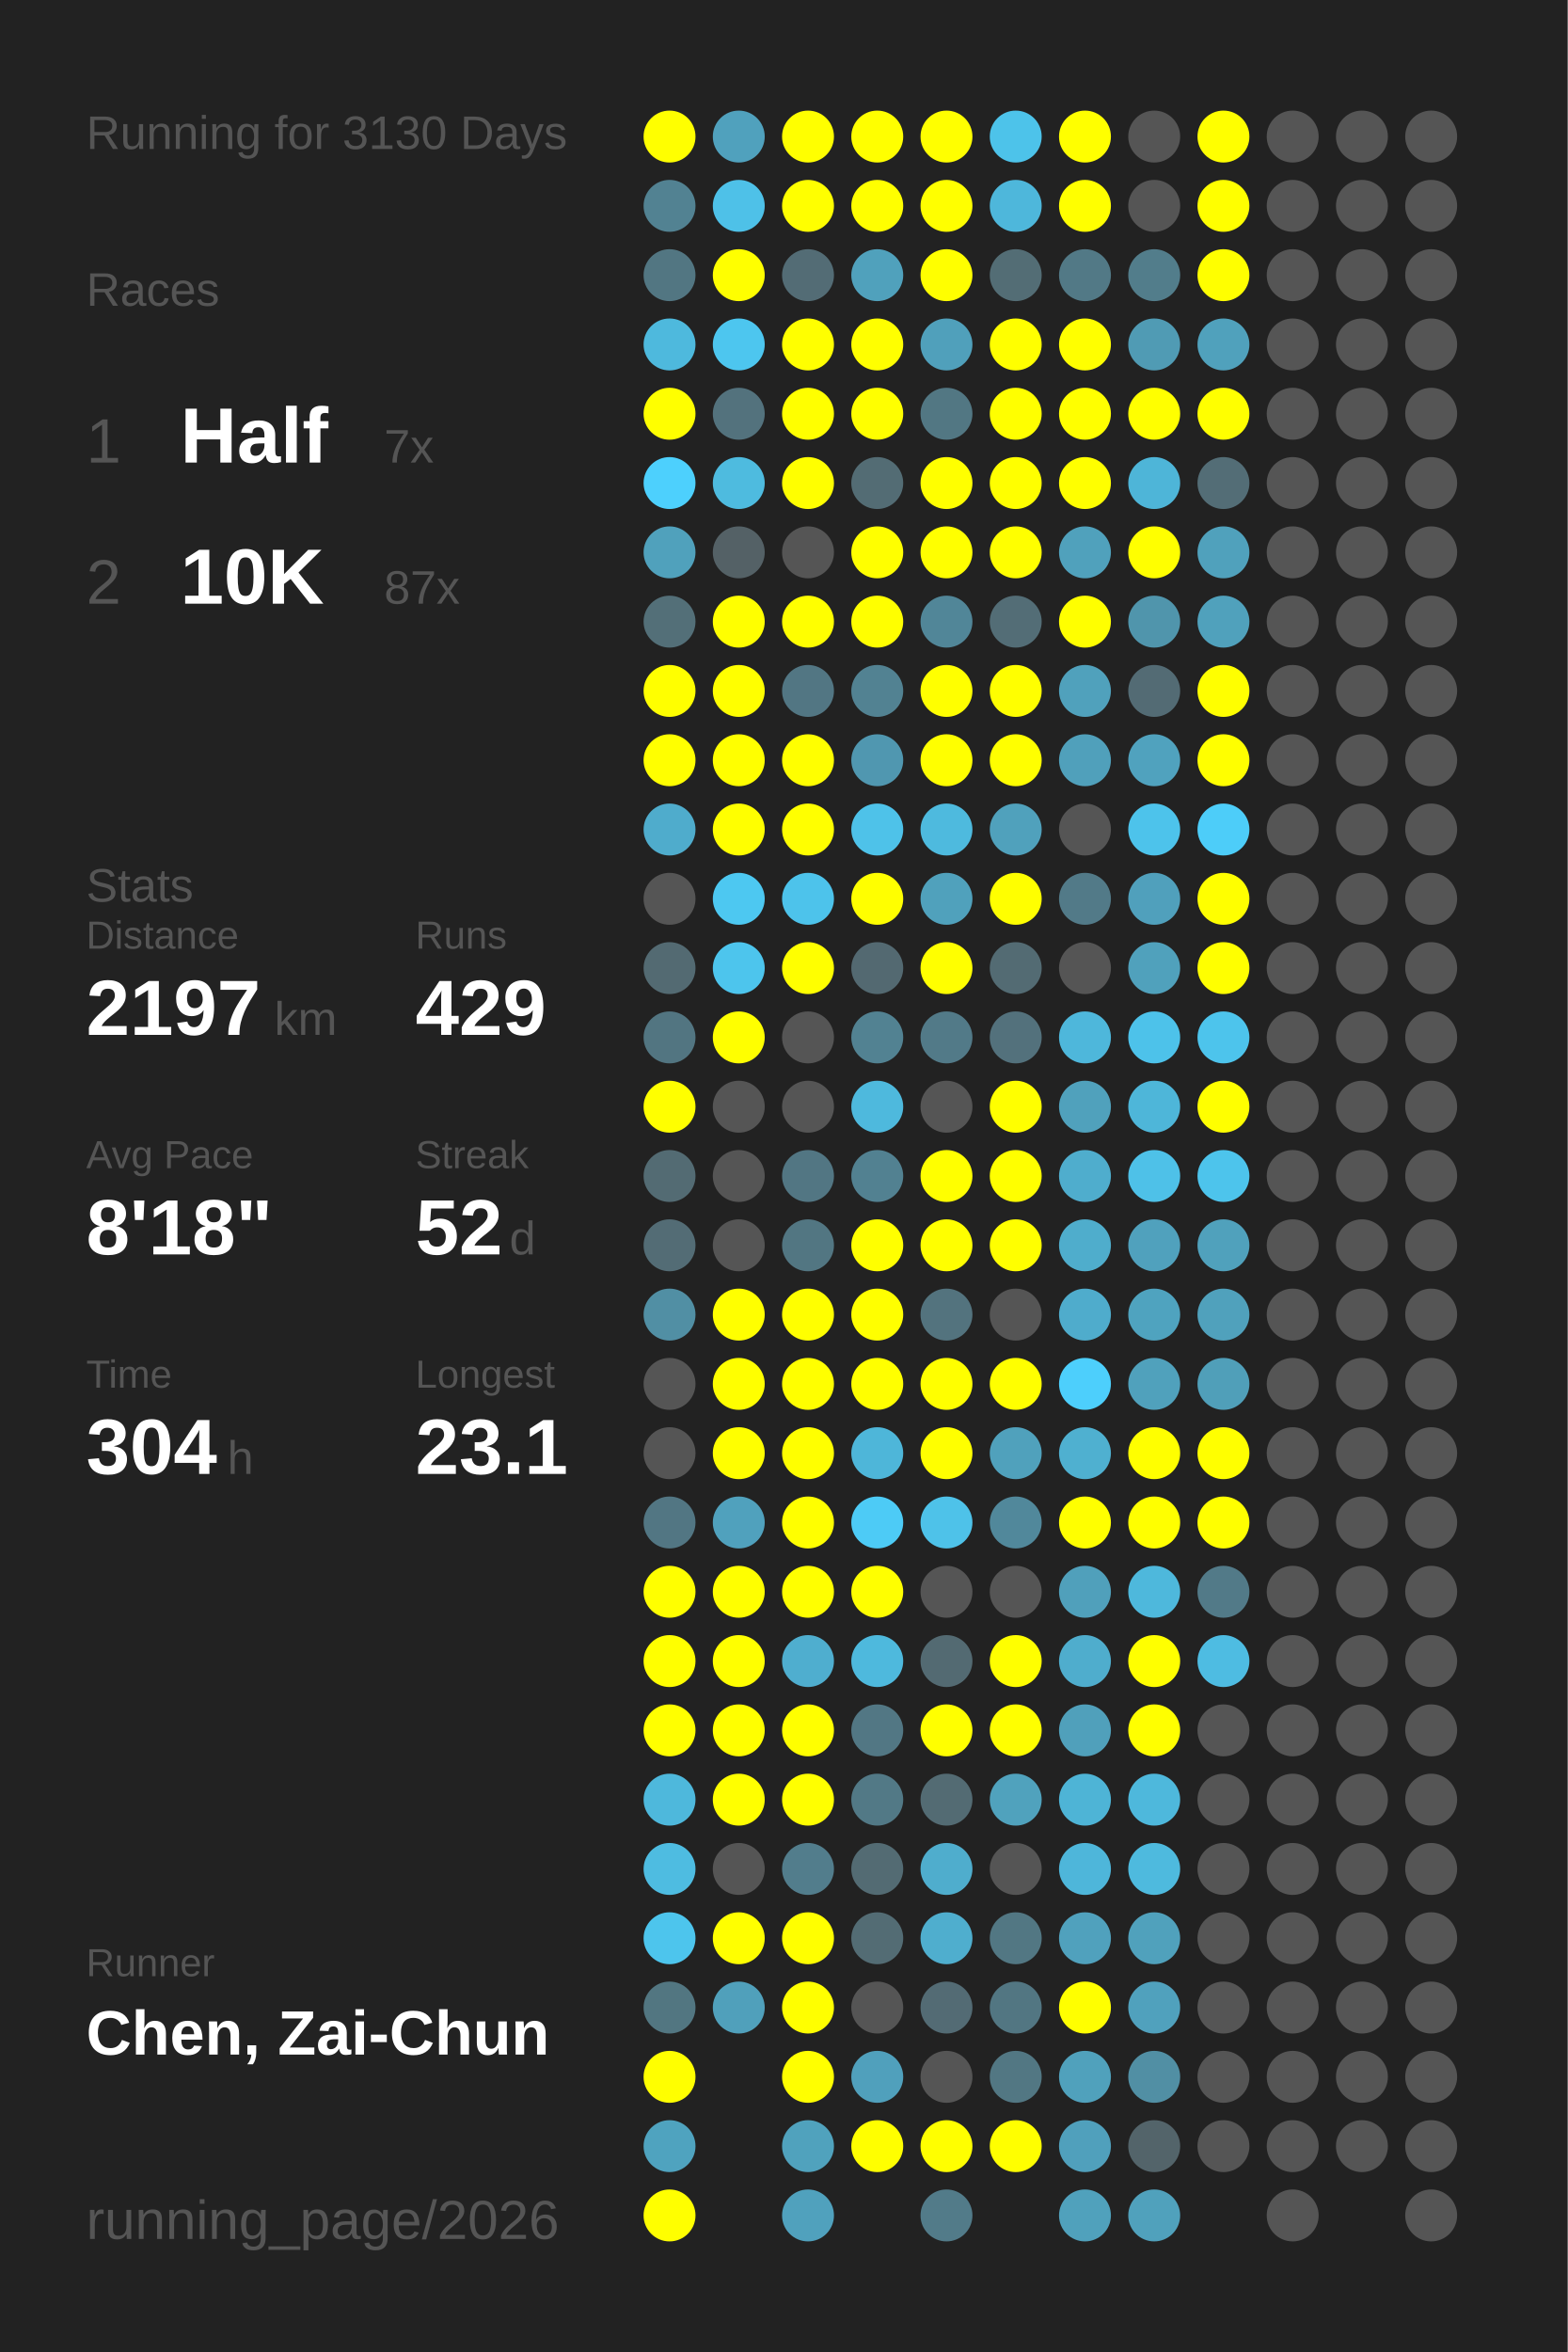
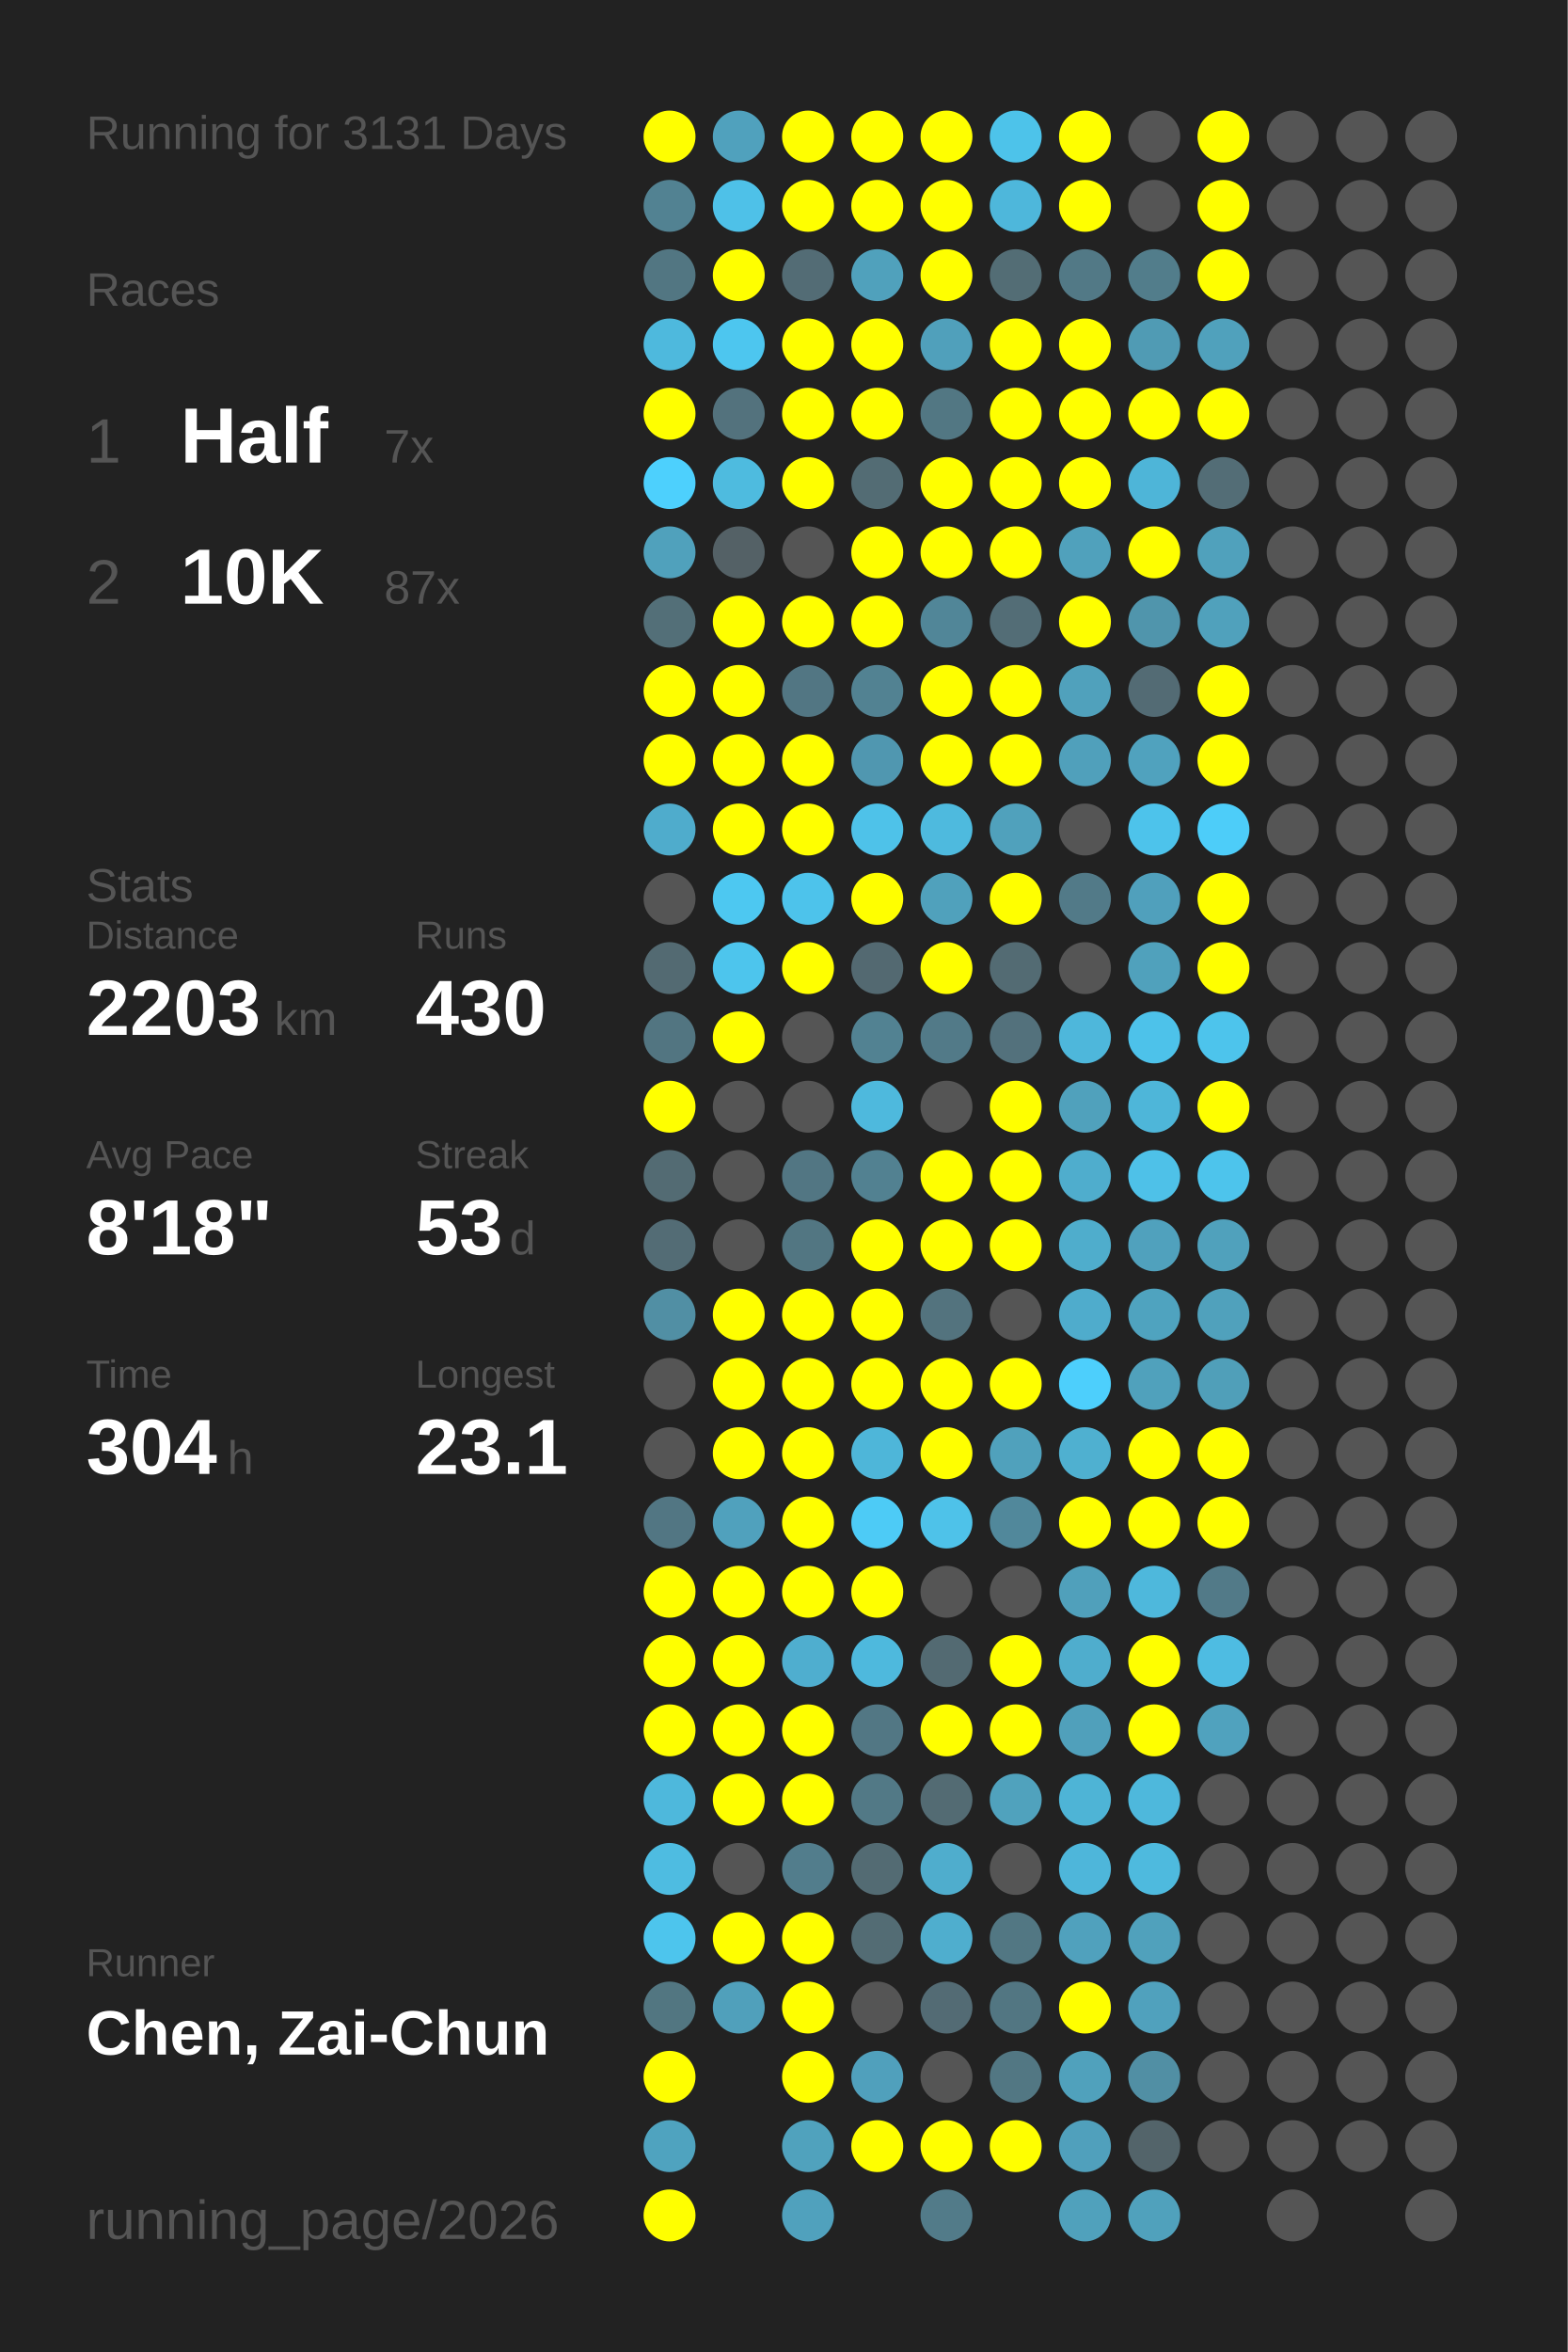
<svg xmlns="http://www.w3.org/2000/svg" baseProfile="full" height="300mm" version="1.1" viewBox="0,0,200,300" width="200mm">
  <defs />
  <rect fill="#222222" height="300" width="200" x="0" y="0" />
-   <text fill="#555555" style="font-size:6px; font-family:Arial;" x="11" y="19">Running for 3130 Days</text>
+   <text fill="#555555" style="font-size:6px; font-family:Arial;" x="11" y="19">Running for 3131 Days</text>
  <text fill="#555555" style="font-size:6px; font-family:Arial;" x="11" y="39">Races</text>
  <text fill="#555555" style="font-size:8px; font-family:Arial;" x="11" y="59">1</text>
  <text fill="#FFFFFF" style="font-size:10px; font-family:Arial; font-weight:bold;" x="23" y="59">Half</text>
  <text fill="#555555" style="font-size:6px; font-family:Arial;" x="49" y="59">7x</text>
  <text fill="#555555" style="font-size:8px; font-family:Arial;" x="11" y="77">2</text>
  <text fill="#FFFFFF" style="font-size:10px; font-family:Arial; font-weight:bold;" x="23" y="77">10K</text>
  <text fill="#555555" style="font-size:6px; font-family:Arial;" x="49" y="77">87x</text>
  <text fill="#555555" style="font-size:6px; font-family:Arial;" x="11" y="115">Stats</text>
  <text fill="#555555" style="font-size:5px; font-family:Arial;" x="11" y="121">Distance</text>
-   <text fill="#FFFFFF" style="font-size:10px; font-family:Arial; font-weight:bold;" x="11" y="132">2197</text>
+   <text fill="#FFFFFF" style="font-size:10px; font-family:Arial; font-weight:bold;" x="11" y="132">2203</text>
  <text fill="#555555" style="font-size:6px; font-family:Arial;" x="35" y="132">km</text>
  <text fill="#555555" style="font-size:5px; font-family:Arial;" x="53" y="121">Runs</text>
-   <text fill="#FFFFFF" style="font-size:10px; font-family:Arial; font-weight:bold;" x="53" y="132">429</text>
+   <text fill="#FFFFFF" style="font-size:10px; font-family:Arial; font-weight:bold;" x="53" y="132">430</text>
  <text fill="#555555" style="font-size:5px; font-family:Arial;" x="11" y="149">Avg Pace</text>
  <text fill="#FFFFFF" style="font-size:10px; font-family:Arial; font-weight:bold;" x="11" y="160">8'18"</text>
  <text fill="#555555" style="font-size:5px; font-family:Arial;" x="53" y="149">Streak</text>
-   <text fill="#FFFFFF" style="font-size:10px; font-family:Arial; font-weight:bold;" x="53" y="160">52</text>
+   <text fill="#FFFFFF" style="font-size:10px; font-family:Arial; font-weight:bold;" x="53" y="160">53</text>
  <text fill="#555555" style="font-size:6px; font-family:Arial;" x="65" y="160">d</text>
  <text fill="#555555" style="font-size:5px; font-family:Arial;" x="11" y="177">Time</text>
  <text fill="#FFFFFF" style="font-size:10px; font-family:Arial; font-weight:bold;" x="11" y="188">304</text>
  <text fill="#555555" style="font-size:6px; font-family:Arial;" x="29" y="188">h</text>
  <text fill="#555555" style="font-size:5px; font-family:Arial;" x="53" y="177">Longest</text>
  <text fill="#FFFFFF" style="font-size:10px; font-family:Arial; font-weight:bold;" x="53" y="188">23.1</text>
  <text fill="#555555" style="font-size:5px; font-family:Arial;" x="11" y="252.065">Runner</text>
  <text fill="#FFFFFF" style="font-size:8px; font-family:Arial; font-weight:bold;" x="11" y="262.065">Chen, Zai-Chun</text>
  <text fill="#555555" style="font-size:7px; font-family:Arial;" x="11" y="285.581">running_page/2026</text>
  <circle cx="85.417" cy="17.419" fill="#FFFF00" r="3.312" />
  <circle cx="85.417" cy="26.258" fill="#528292" r="3.312" />
  <circle cx="85.417" cy="35.097" fill="#527682" r="3.312" />
  <circle cx="85.417" cy="43.935" fill="#4eb9dd" r="3.312" />
  <circle cx="85.417" cy="52.774" fill="#FFFF00" r="3.312" />
  <circle cx="85.417" cy="61.613" fill="#4dd0fd" r="3.312" />
  <circle cx="85.417" cy="70.452" fill="#50a1bc" r="3.312" />
  <circle cx="85.417" cy="79.29" fill="#536f78" r="3.312" />
  <circle cx="85.417" cy="88.129" fill="#FFFF00" r="3.312" />
  <circle cx="85.417" cy="96.968" fill="#FFFF00" r="3.312" />
  <circle cx="85.417" cy="105.806" fill="#4faccc" r="3.312" />
  <circle cx="85.417" cy="114.645" fill="#555555" r="3.312" />
  <circle cx="85.417" cy="123.484" fill="#536a72" r="3.312" />
  <circle cx="85.417" cy="132.323" fill="#527581" r="3.312" />
  <circle cx="85.417" cy="141.161" fill="#FFFF00" r="3.312" />
  <circle cx="85.417" cy="150" fill="#536b73" r="3.312" />
  <circle cx="85.417" cy="158.839" fill="#536c75" r="3.312" />
  <circle cx="85.417" cy="167.677" fill="#518fa4" r="3.312" />
  <circle cx="85.417" cy="176.516" fill="#555555" r="3.312" />
  <circle cx="85.417" cy="185.355" fill="#555555" r="3.312" />
  <circle cx="85.417" cy="194.194" fill="#527683" r="3.312" />
  <circle cx="85.417" cy="203.032" fill="#FFFF00" r="3.312" />
  <circle cx="85.417" cy="211.871" fill="#FFFF00" r="3.312" />
  <circle cx="85.417" cy="220.71" fill="#FFFF00" r="3.312" />
  <circle cx="85.417" cy="229.548" fill="#4eb8dc" r="3.312" />
  <circle cx="85.417" cy="238.387" fill="#4ebce1" r="3.312" />
  <circle cx="85.417" cy="247.226" fill="#4dc5ed" r="3.312" />
  <circle cx="85.417" cy="256.065" fill="#527681" r="3.312" />
  <circle cx="85.417" cy="264.903" fill="#FFFF00" r="3.312" />
  <circle cx="85.417" cy="273.742" fill="#4fa3bf" r="3.312" />
  <circle cx="85.417" cy="282.581" fill="#FFFF00" r="3.312" />
  <circle cx="94.25" cy="17.419" fill="#50a1bd" r="3.312" />
  <circle cx="94.25" cy="26.258" fill="#4ec1e8" r="3.312" />
  <circle cx="94.25" cy="35.097" fill="#FFFF00" r="3.312" />
  <circle cx="94.25" cy="43.935" fill="#4dc6ef" r="3.312" />
  <circle cx="94.25" cy="52.774" fill="#53727d" r="3.312" />
  <circle cx="94.25" cy="61.613" fill="#4ebbdf" r="3.312" />
  <circle cx="94.25" cy="70.452" fill="#546166" r="3.312" />
  <circle cx="94.25" cy="79.29" fill="#FFFF00" r="3.312" />
  <circle cx="94.25" cy="88.129" fill="#FFFF00" r="3.312" />
  <circle cx="94.25" cy="96.968" fill="#FFFF00" r="3.312" />
  <circle cx="94.25" cy="105.806" fill="#FFFF00" r="3.312" />
  <circle cx="94.25" cy="114.645" fill="#4dc8f1" r="3.312" />
  <circle cx="94.25" cy="123.484" fill="#4dc5ed" r="3.312" />
  <circle cx="94.25" cy="132.323" fill="#FFFF00" r="3.312" />
  <circle cx="94.25" cy="141.161" fill="#555555" r="3.312" />
  <circle cx="94.25" cy="150" fill="#555555" r="3.312" />
  <circle cx="94.25" cy="158.839" fill="#555555" r="3.312" />
  <circle cx="94.25" cy="167.677" fill="#FFFF00" r="3.312" />
  <circle cx="94.25" cy="176.516" fill="#FFFF00" r="3.312" />
  <circle cx="94.25" cy="185.355" fill="#FFFF00" r="3.312" />
  <circle cx="94.25" cy="194.194" fill="#50a1bd" r="3.312" />
  <circle cx="94.25" cy="203.032" fill="#FFFF00" r="3.312" />
  <circle cx="94.25" cy="211.871" fill="#FFFF00" r="3.312" />
  <circle cx="94.25" cy="220.71" fill="#FFFF00" r="3.312" />
  <circle cx="94.25" cy="229.548" fill="#FFFF00" r="3.312" />
  <circle cx="94.25" cy="238.387" fill="#555555" r="3.312" />
  <circle cx="94.25" cy="247.226" fill="#FFFF00" r="3.312" />
  <circle cx="94.25" cy="256.065" fill="#50a0bb" r="3.312" />
  <circle cx="103.083" cy="17.419" fill="#FFFF00" r="3.312" />
  <circle cx="103.083" cy="26.258" fill="#FFFF00" r="3.312" />
  <circle cx="103.083" cy="35.097" fill="#536c75" r="3.312" />
  <circle cx="103.083" cy="43.935" fill="#FFFF00" r="3.312" />
  <circle cx="103.083" cy="52.774" fill="#FFFF00" r="3.312" />
  <circle cx="103.083" cy="61.613" fill="#FFFF00" r="3.312" />
  <circle cx="103.083" cy="70.452" fill="#555555" r="3.312" />
  <circle cx="103.083" cy="79.29" fill="#FFFF00" r="3.312" />
  <circle cx="103.083" cy="88.129" fill="#527683" r="3.312" />
  <circle cx="103.083" cy="96.968" fill="#FFFF00" r="3.312" />
  <circle cx="103.083" cy="105.806" fill="#FFFF00" r="3.312" />
  <circle cx="103.083" cy="114.645" fill="#4dc3eb" r="3.312" />
  <circle cx="103.083" cy="123.484" fill="#FFFF00" r="3.312" />
  <circle cx="103.083" cy="132.323" fill="#555555" r="3.312" />
  <circle cx="103.083" cy="141.161" fill="#555555" r="3.312" />
  <circle cx="103.083" cy="150" fill="#527683" r="3.312" />
  <circle cx="103.083" cy="158.839" fill="#527682" r="3.312" />
  <circle cx="103.083" cy="167.677" fill="#FFFF00" r="3.312" />
  <circle cx="103.083" cy="176.516" fill="#FFFF00" r="3.312" />
  <circle cx="103.083" cy="185.355" fill="#FFFF00" r="3.312" />
  <circle cx="103.083" cy="194.194" fill="#FFFF00" r="3.312" />
  <circle cx="103.083" cy="203.032" fill="#FFFF00" r="3.312" />
  <circle cx="103.083" cy="211.871" fill="#4faecf" r="3.312" />
  <circle cx="103.083" cy="220.71" fill="#FFFF00" r="3.312" />
  <circle cx="103.083" cy="229.548" fill="#FFFF00" r="3.312" />
  <circle cx="103.083" cy="238.387" fill="#527d8c" r="3.312" />
  <circle cx="103.083" cy="247.226" fill="#FFFF00" r="3.312" />
  <circle cx="103.083" cy="256.065" fill="#FFFF00" r="3.312" />
  <circle cx="103.083" cy="264.903" fill="#FFFF00" r="3.312" />
  <circle cx="103.083" cy="273.742" fill="#50a2bd" r="3.312" />
  <circle cx="103.083" cy="282.581" fill="#50a1bd" r="3.312" />
  <circle cx="111.917" cy="17.419" fill="#FFFF00" r="3.312" />
  <circle cx="111.917" cy="26.258" fill="#FFFF00" r="3.312" />
  <circle cx="111.917" cy="35.097" fill="#50a1bc" r="3.312" />
  <circle cx="111.917" cy="43.935" fill="#FFFF00" r="3.312" />
  <circle cx="111.917" cy="52.774" fill="#FFFF00" r="3.312" />
  <circle cx="111.917" cy="61.613" fill="#536c74" r="3.312" />
  <circle cx="111.917" cy="70.452" fill="#FFFF00" r="3.312" />
  <circle cx="111.917" cy="79.29" fill="#FFFF00" r="3.312" />
  <circle cx="111.917" cy="88.129" fill="#528292" r="3.312" />
  <circle cx="111.917" cy="96.968" fill="#5097b0" r="3.312" />
  <circle cx="111.917" cy="105.806" fill="#4ec2e9" r="3.312" />
  <circle cx="111.917" cy="114.645" fill="#FFFF00" r="3.312" />
  <circle cx="111.917" cy="123.484" fill="#536971" r="3.312" />
  <circle cx="111.917" cy="132.323" fill="#528292" r="3.312" />
  <circle cx="111.917" cy="141.161" fill="#4eb9dd" r="3.312" />
  <circle cx="111.917" cy="150" fill="#528191" r="3.312" />
  <circle cx="111.917" cy="158.839" fill="#FFFF00" r="3.312" />
  <circle cx="111.917" cy="167.677" fill="#FFFF00" r="3.312" />
  <circle cx="111.917" cy="176.516" fill="#FFFF00" r="3.312" />
  <circle cx="111.917" cy="185.355" fill="#4eb6d9" r="3.312" />
  <circle cx="111.917" cy="194.194" fill="#4dcbf6" r="3.312" />
  <circle cx="111.917" cy="203.032" fill="#FFFF00" r="3.312" />
  <circle cx="111.917" cy="211.871" fill="#4eb9dd" r="3.312" />
  <circle cx="111.917" cy="220.71" fill="#527784" r="3.312" />
  <circle cx="111.917" cy="229.548" fill="#527986" r="3.312" />
  <circle cx="111.917" cy="238.387" fill="#536b73" r="3.312" />
  <circle cx="111.917" cy="247.226" fill="#536c74" r="3.312" />
  <circle cx="111.917" cy="256.065" fill="#555555" r="3.312" />
  <circle cx="111.917" cy="264.903" fill="#50a0bc" r="3.312" />
  <circle cx="111.917" cy="273.742" fill="#FFFF00" r="3.312" />
  <circle cx="120.75" cy="17.419" fill="#FFFF00" r="3.312" />
  <circle cx="120.75" cy="26.258" fill="#FFFF00" r="3.312" />
  <circle cx="120.75" cy="35.097" fill="#FFFF00" r="3.312" />
  <circle cx="120.75" cy="43.935" fill="#50a0bb" r="3.312" />
  <circle cx="120.75" cy="52.774" fill="#527783" r="3.312" />
  <circle cx="120.75" cy="61.613" fill="#FFFF00" r="3.312" />
  <circle cx="120.75" cy="70.452" fill="#FFFF00" r="3.312" />
  <circle cx="120.75" cy="79.29" fill="#518698" r="3.312" />
  <circle cx="120.75" cy="88.129" fill="#FFFF00" r="3.312" />
  <circle cx="120.75" cy="96.968" fill="#FFFF00" r="3.312" />
  <circle cx="120.75" cy="105.806" fill="#4ebade" r="3.312" />
  <circle cx="120.75" cy="114.645" fill="#50a1bc" r="3.312" />
  <circle cx="120.75" cy="123.484" fill="#FFFF00" r="3.312" />
  <circle cx="120.75" cy="132.323" fill="#527a88" r="3.312" />
  <circle cx="120.75" cy="141.161" fill="#555555" r="3.312" />
  <circle cx="120.75" cy="150" fill="#FFFF00" r="3.312" />
  <circle cx="120.75" cy="158.839" fill="#FFFF00" r="3.312" />
  <circle cx="120.75" cy="167.677" fill="#53737e" r="3.312" />
  <circle cx="120.75" cy="176.516" fill="#FFFF00" r="3.312" />
  <circle cx="120.75" cy="185.355" fill="#FFFF00" r="3.312" />
  <circle cx="120.75" cy="194.194" fill="#4ec2e9" r="3.312" />
  <circle cx="120.75" cy="203.032" fill="#555555" r="3.312" />
  <circle cx="120.75" cy="211.871" fill="#536a72" r="3.312" />
  <circle cx="120.75" cy="220.71" fill="#FFFF00" r="3.312" />
  <circle cx="120.75" cy="229.548" fill="#536b73" r="3.312" />
  <circle cx="120.75" cy="238.387" fill="#4fadcd" r="3.312" />
  <circle cx="120.75" cy="247.226" fill="#4faece" r="3.312" />
  <circle cx="120.75" cy="256.065" fill="#536b74" r="3.312" />
  <circle cx="120.75" cy="264.903" fill="#555555" r="3.312" />
  <circle cx="120.75" cy="273.742" fill="#FFFF00" r="3.312" />
  <circle cx="120.75" cy="282.581" fill="#527b89" r="3.312" />
  <circle cx="129.583" cy="17.419" fill="#4dc3ea" r="3.312" />
  <circle cx="129.583" cy="26.258" fill="#4eb7db" r="3.312" />
  <circle cx="129.583" cy="35.097" fill="#536d75" r="3.312" />
  <circle cx="129.583" cy="43.935" fill="#FFFF00" r="3.312" />
  <circle cx="129.583" cy="52.774" fill="#FFFF00" r="3.312" />
  <circle cx="129.583" cy="61.613" fill="#FFFF00" r="3.312" />
  <circle cx="129.583" cy="70.452" fill="#FFFF00" r="3.312" />
  <circle cx="129.583" cy="79.29" fill="#536d76" r="3.312" />
  <circle cx="129.583" cy="88.129" fill="#FFFF00" r="3.312" />
  <circle cx="129.583" cy="96.968" fill="#FFFF00" r="3.312" />
  <circle cx="129.583" cy="105.806" fill="#50a1bc" r="3.312" />
  <circle cx="129.583" cy="114.645" fill="#FFFF00" r="3.312" />
  <circle cx="129.583" cy="123.484" fill="#536b73" r="3.312" />
  <circle cx="129.583" cy="132.323" fill="#53717c" r="3.312" />
  <circle cx="129.583" cy="141.161" fill="#FFFF00" r="3.312" />
  <circle cx="129.583" cy="150" fill="#FFFF00" r="3.312" />
  <circle cx="129.583" cy="158.839" fill="#FFFF00" r="3.312" />
  <circle cx="129.583" cy="167.677" fill="#555555" r="3.312" />
  <circle cx="129.583" cy="176.516" fill="#FFFF00" r="3.312" />
  <circle cx="129.583" cy="185.355" fill="#50a1bc" r="3.312" />
  <circle cx="129.583" cy="194.194" fill="#51889b" r="3.312" />
  <circle cx="129.583" cy="203.032" fill="#555555" r="3.312" />
  <circle cx="129.583" cy="211.871" fill="#FFFF00" r="3.312" />
  <circle cx="129.583" cy="220.71" fill="#FFFF00" r="3.312" />
  <circle cx="129.583" cy="229.548" fill="#50a2bd" r="3.312" />
  <circle cx="129.583" cy="238.387" fill="#555555" r="3.312" />
  <circle cx="129.583" cy="247.226" fill="#527783" r="3.312" />
  <circle cx="129.583" cy="256.065" fill="#527682" r="3.312" />
  <circle cx="129.583" cy="264.903" fill="#527783" r="3.312" />
  <circle cx="129.583" cy="273.742" fill="#FFFF00" r="3.312" />
  <circle cx="138.417" cy="17.419" fill="#FFFF00" r="3.312" />
  <circle cx="138.417" cy="26.258" fill="#FFFF00" r="3.312" />
  <circle cx="138.417" cy="35.097" fill="#527986" r="3.312" />
  <circle cx="138.417" cy="43.935" fill="#FFFF00" r="3.312" />
  <circle cx="138.417" cy="52.774" fill="#FFFF00" r="3.312" />
  <circle cx="138.417" cy="61.613" fill="#FFFF00" r="3.312" />
  <circle cx="138.417" cy="70.452" fill="#50a1bc" r="3.312" />
  <circle cx="138.417" cy="79.29" fill="#FFFF00" r="3.312" />
  <circle cx="138.417" cy="88.129" fill="#50a1bc" r="3.312" />
  <circle cx="138.417" cy="96.968" fill="#50a0bb" r="3.312" />
  <circle cx="138.417" cy="105.806" fill="#555555" r="3.312" />
  <circle cx="138.417" cy="114.645" fill="#527a88" r="3.312" />
  <circle cx="138.417" cy="123.484" fill="#555555" r="3.312" />
  <circle cx="138.417" cy="132.323" fill="#4eb7db" r="3.312" />
  <circle cx="138.417" cy="141.161" fill="#50a1bc" r="3.312" />
  <circle cx="138.417" cy="150" fill="#4fadcd" r="3.312" />
  <circle cx="138.417" cy="158.839" fill="#4fadcc" r="3.312" />
  <circle cx="138.417" cy="167.677" fill="#4faccc" r="3.312" />
  <circle cx="138.417" cy="176.516" fill="#4dcffc" r="3.312" />
  <circle cx="138.417" cy="185.355" fill="#4fb0d0" r="3.312" />
  <circle cx="138.417" cy="194.194" fill="#FFFF00" r="3.312" />
  <circle cx="138.417" cy="203.032" fill="#50a0bb" r="3.312" />
  <circle cx="138.417" cy="211.871" fill="#4fadcd" r="3.312" />
  <circle cx="138.417" cy="220.71" fill="#50a0bb" r="3.312" />
  <circle cx="138.417" cy="229.548" fill="#4eb4d6" r="3.312" />
  <circle cx="138.417" cy="238.387" fill="#4eb6da" r="3.312" />
  <circle cx="138.417" cy="247.226" fill="#50a1bd" r="3.312" />
  <circle cx="138.417" cy="256.065" fill="#FFFF00" r="3.312" />
  <circle cx="138.417" cy="264.903" fill="#50a1bc" r="3.312" />
  <circle cx="138.417" cy="273.742" fill="#50a0bc" r="3.312" />
  <circle cx="138.417" cy="282.581" fill="#50a1bc" r="3.312" />
  <circle cx="147.25" cy="17.419" fill="#555555" r="3.312" />
  <circle cx="147.25" cy="26.258" fill="#555555" r="3.312" />
  <circle cx="147.25" cy="35.097" fill="#527d8b" r="3.312" />
  <circle cx="147.25" cy="43.935" fill="#509bb4" r="3.312" />
  <circle cx="147.25" cy="52.774" fill="#FFFF00" r="3.312" />
  <circle cx="147.25" cy="61.613" fill="#4eb5d8" r="3.312" />
  <circle cx="147.25" cy="70.452" fill="#FFFF00" r="3.312" />
  <circle cx="147.25" cy="79.29" fill="#5095ac" r="3.312" />
  <circle cx="147.25" cy="88.129" fill="#536b74" r="3.312" />
  <circle cx="147.25" cy="96.968" fill="#50a2be" r="3.312" />
  <circle cx="147.25" cy="105.806" fill="#4dc3eb" r="3.312" />
  <circle cx="147.25" cy="114.645" fill="#50a0bc" r="3.312" />
  <circle cx="147.25" cy="123.484" fill="#50a1bc" r="3.312" />
  <circle cx="147.25" cy="132.323" fill="#4dc2ea" r="3.312" />
  <circle cx="147.25" cy="141.161" fill="#4eb6d9" r="3.312" />
  <circle cx="147.25" cy="150" fill="#4ec1e8" r="3.312" />
  <circle cx="147.25" cy="158.839" fill="#50a1bd" r="3.312" />
  <circle cx="147.25" cy="167.677" fill="#4fa3bf" r="3.312" />
  <circle cx="147.25" cy="176.516" fill="#50a1bc" r="3.312" />
  <circle cx="147.25" cy="185.355" fill="#FFFF00" r="3.312" />
  <circle cx="147.25" cy="194.194" fill="#FFFF00" r="3.312" />
  <circle cx="147.25" cy="203.032" fill="#4eb8dc" r="3.312" />
  <circle cx="147.25" cy="211.871" fill="#FFFF00" r="3.312" />
  <circle cx="147.25" cy="220.71" fill="#FFFF00" r="3.312" />
  <circle cx="147.25" cy="229.548" fill="#4eb8dc" r="3.312" />
  <circle cx="147.25" cy="238.387" fill="#4ebade" r="3.312" />
  <circle cx="147.25" cy="247.226" fill="#50a1bc" r="3.312" />
  <circle cx="147.25" cy="256.065" fill="#50a1bd" r="3.312" />
  <circle cx="147.25" cy="264.903" fill="#518fa4" r="3.312" />
  <circle cx="147.25" cy="273.742" fill="#53646a" r="3.312" />
  <circle cx="147.25" cy="282.581" fill="#50a1bc" r="3.312" />
  <circle cx="156.083" cy="17.419" fill="#FFFF00" r="3.312" />
  <circle cx="156.083" cy="26.258" fill="#FFFF00" r="3.312" />
  <circle cx="156.083" cy="35.097" fill="#FFFF00" r="3.312" />
  <circle cx="156.083" cy="43.935" fill="#50a1bc" r="3.312" />
  <circle cx="156.083" cy="52.774" fill="#FFFF00" r="3.312" />
  <circle cx="156.083" cy="61.613" fill="#536d76" r="3.312" />
  <circle cx="156.083" cy="70.452" fill="#50a1bc" r="3.312" />
  <circle cx="156.083" cy="79.29" fill="#50a1bc" r="3.312" />
  <circle cx="156.083" cy="88.129" fill="#FFFF00" r="3.312" />
  <circle cx="156.083" cy="96.968" fill="#FFFF00" r="3.312" />
  <circle cx="156.083" cy="105.806" fill="#4dcdf9" r="3.312" />
  <circle cx="156.083" cy="114.645" fill="#FFFF00" r="3.312" />
  <circle cx="156.083" cy="123.484" fill="#FFFF00" r="3.312" />
  <circle cx="156.083" cy="132.323" fill="#4dc4ec" r="3.312" />
  <circle cx="156.083" cy="141.161" fill="#FFFF00" r="3.312" />
  <circle cx="156.083" cy="150" fill="#4dc4ec" r="3.312" />
  <circle cx="156.083" cy="158.839" fill="#50a1bc" r="3.312" />
  <circle cx="156.083" cy="167.677" fill="#50a1bc" r="3.312" />
  <circle cx="156.083" cy="176.516" fill="#509fb9" r="3.312" />
  <circle cx="156.083" cy="185.355" fill="#FFFF00" r="3.312" />
  <circle cx="156.083" cy="194.194" fill="#FFFF00" r="3.312" />
  <circle cx="156.083" cy="203.032" fill="#527a88" r="3.312" />
  <circle cx="156.083" cy="211.871" fill="#4ebce2" r="3.312" />
-   <circle cx="156.083" cy="220.71" fill="#555555" r="3.312" />
+   <circle cx="156.083" cy="220.71" fill="#50a2be" r="3.312" />
  <circle cx="156.083" cy="229.548" fill="#555555" r="3.312" />
  <circle cx="156.083" cy="238.387" fill="#555555" r="3.312" />
  <circle cx="156.083" cy="247.226" fill="#555555" r="3.312" />
  <circle cx="156.083" cy="256.065" fill="#555555" r="3.312" />
  <circle cx="156.083" cy="264.903" fill="#555555" r="3.312" />
  <circle cx="156.083" cy="273.742" fill="#555555" r="3.312" />
  <circle cx="164.917" cy="17.419" fill="#555555" r="3.312" />
  <circle cx="164.917" cy="26.258" fill="#555555" r="3.312" />
  <circle cx="164.917" cy="35.097" fill="#555555" r="3.312" />
  <circle cx="164.917" cy="43.935" fill="#555555" r="3.312" />
  <circle cx="164.917" cy="52.774" fill="#555555" r="3.312" />
  <circle cx="164.917" cy="61.613" fill="#555555" r="3.312" />
  <circle cx="164.917" cy="70.452" fill="#555555" r="3.312" />
  <circle cx="164.917" cy="79.29" fill="#555555" r="3.312" />
  <circle cx="164.917" cy="88.129" fill="#555555" r="3.312" />
  <circle cx="164.917" cy="96.968" fill="#555555" r="3.312" />
  <circle cx="164.917" cy="105.806" fill="#555555" r="3.312" />
  <circle cx="164.917" cy="114.645" fill="#555555" r="3.312" />
  <circle cx="164.917" cy="123.484" fill="#555555" r="3.312" />
  <circle cx="164.917" cy="132.323" fill="#555555" r="3.312" />
  <circle cx="164.917" cy="141.161" fill="#555555" r="3.312" />
  <circle cx="164.917" cy="150" fill="#555555" r="3.312" />
  <circle cx="164.917" cy="158.839" fill="#555555" r="3.312" />
  <circle cx="164.917" cy="167.677" fill="#555555" r="3.312" />
  <circle cx="164.917" cy="176.516" fill="#555555" r="3.312" />
  <circle cx="164.917" cy="185.355" fill="#555555" r="3.312" />
  <circle cx="164.917" cy="194.194" fill="#555555" r="3.312" />
  <circle cx="164.917" cy="203.032" fill="#555555" r="3.312" />
  <circle cx="164.917" cy="211.871" fill="#555555" r="3.312" />
  <circle cx="164.917" cy="220.71" fill="#555555" r="3.312" />
  <circle cx="164.917" cy="229.548" fill="#555555" r="3.312" />
  <circle cx="164.917" cy="238.387" fill="#555555" r="3.312" />
  <circle cx="164.917" cy="247.226" fill="#555555" r="3.312" />
  <circle cx="164.917" cy="256.065" fill="#555555" r="3.312" />
  <circle cx="164.917" cy="264.903" fill="#555555" r="3.312" />
  <circle cx="164.917" cy="273.742" fill="#555555" r="3.312" />
  <circle cx="164.917" cy="282.581" fill="#555555" r="3.312" />
  <circle cx="173.75" cy="17.419" fill="#555555" r="3.312" />
  <circle cx="173.75" cy="26.258" fill="#555555" r="3.312" />
  <circle cx="173.75" cy="35.097" fill="#555555" r="3.312" />
  <circle cx="173.75" cy="43.935" fill="#555555" r="3.312" />
  <circle cx="173.75" cy="52.774" fill="#555555" r="3.312" />
  <circle cx="173.75" cy="61.613" fill="#555555" r="3.312" />
  <circle cx="173.75" cy="70.452" fill="#555555" r="3.312" />
  <circle cx="173.75" cy="79.29" fill="#555555" r="3.312" />
  <circle cx="173.75" cy="88.129" fill="#555555" r="3.312" />
  <circle cx="173.75" cy="96.968" fill="#555555" r="3.312" />
  <circle cx="173.75" cy="105.806" fill="#555555" r="3.312" />
  <circle cx="173.75" cy="114.645" fill="#555555" r="3.312" />
  <circle cx="173.75" cy="123.484" fill="#555555" r="3.312" />
  <circle cx="173.75" cy="132.323" fill="#555555" r="3.312" />
  <circle cx="173.75" cy="141.161" fill="#555555" r="3.312" />
  <circle cx="173.75" cy="150" fill="#555555" r="3.312" />
  <circle cx="173.75" cy="158.839" fill="#555555" r="3.312" />
  <circle cx="173.75" cy="167.677" fill="#555555" r="3.312" />
  <circle cx="173.75" cy="176.516" fill="#555555" r="3.312" />
  <circle cx="173.75" cy="185.355" fill="#555555" r="3.312" />
  <circle cx="173.75" cy="194.194" fill="#555555" r="3.312" />
  <circle cx="173.75" cy="203.032" fill="#555555" r="3.312" />
  <circle cx="173.75" cy="211.871" fill="#555555" r="3.312" />
  <circle cx="173.75" cy="220.71" fill="#555555" r="3.312" />
  <circle cx="173.75" cy="229.548" fill="#555555" r="3.312" />
  <circle cx="173.75" cy="238.387" fill="#555555" r="3.312" />
  <circle cx="173.75" cy="247.226" fill="#555555" r="3.312" />
  <circle cx="173.75" cy="256.065" fill="#555555" r="3.312" />
  <circle cx="173.75" cy="264.903" fill="#555555" r="3.312" />
  <circle cx="173.75" cy="273.742" fill="#555555" r="3.312" />
  <circle cx="182.583" cy="17.419" fill="#555555" r="3.312" />
  <circle cx="182.583" cy="26.258" fill="#555555" r="3.312" />
  <circle cx="182.583" cy="35.097" fill="#555555" r="3.312" />
  <circle cx="182.583" cy="43.935" fill="#555555" r="3.312" />
  <circle cx="182.583" cy="52.774" fill="#555555" r="3.312" />
  <circle cx="182.583" cy="61.613" fill="#555555" r="3.312" />
  <circle cx="182.583" cy="70.452" fill="#555555" r="3.312" />
  <circle cx="182.583" cy="79.29" fill="#555555" r="3.312" />
  <circle cx="182.583" cy="88.129" fill="#555555" r="3.312" />
  <circle cx="182.583" cy="96.968" fill="#555555" r="3.312" />
  <circle cx="182.583" cy="105.806" fill="#555555" r="3.312" />
  <circle cx="182.583" cy="114.645" fill="#555555" r="3.312" />
  <circle cx="182.583" cy="123.484" fill="#555555" r="3.312" />
  <circle cx="182.583" cy="132.323" fill="#555555" r="3.312" />
  <circle cx="182.583" cy="141.161" fill="#555555" r="3.312" />
  <circle cx="182.583" cy="150" fill="#555555" r="3.312" />
  <circle cx="182.583" cy="158.839" fill="#555555" r="3.312" />
  <circle cx="182.583" cy="167.677" fill="#555555" r="3.312" />
  <circle cx="182.583" cy="176.516" fill="#555555" r="3.312" />
  <circle cx="182.583" cy="185.355" fill="#555555" r="3.312" />
  <circle cx="182.583" cy="194.194" fill="#555555" r="3.312" />
  <circle cx="182.583" cy="203.032" fill="#555555" r="3.312" />
  <circle cx="182.583" cy="211.871" fill="#555555" r="3.312" />
  <circle cx="182.583" cy="220.71" fill="#555555" r="3.312" />
  <circle cx="182.583" cy="229.548" fill="#555555" r="3.312" />
  <circle cx="182.583" cy="238.387" fill="#555555" r="3.312" />
  <circle cx="182.583" cy="247.226" fill="#555555" r="3.312" />
  <circle cx="182.583" cy="256.065" fill="#555555" r="3.312" />
  <circle cx="182.583" cy="264.903" fill="#555555" r="3.312" />
  <circle cx="182.583" cy="273.742" fill="#555555" r="3.312" />
  <circle cx="182.583" cy="282.581" fill="#555555" r="3.312" />
</svg>
